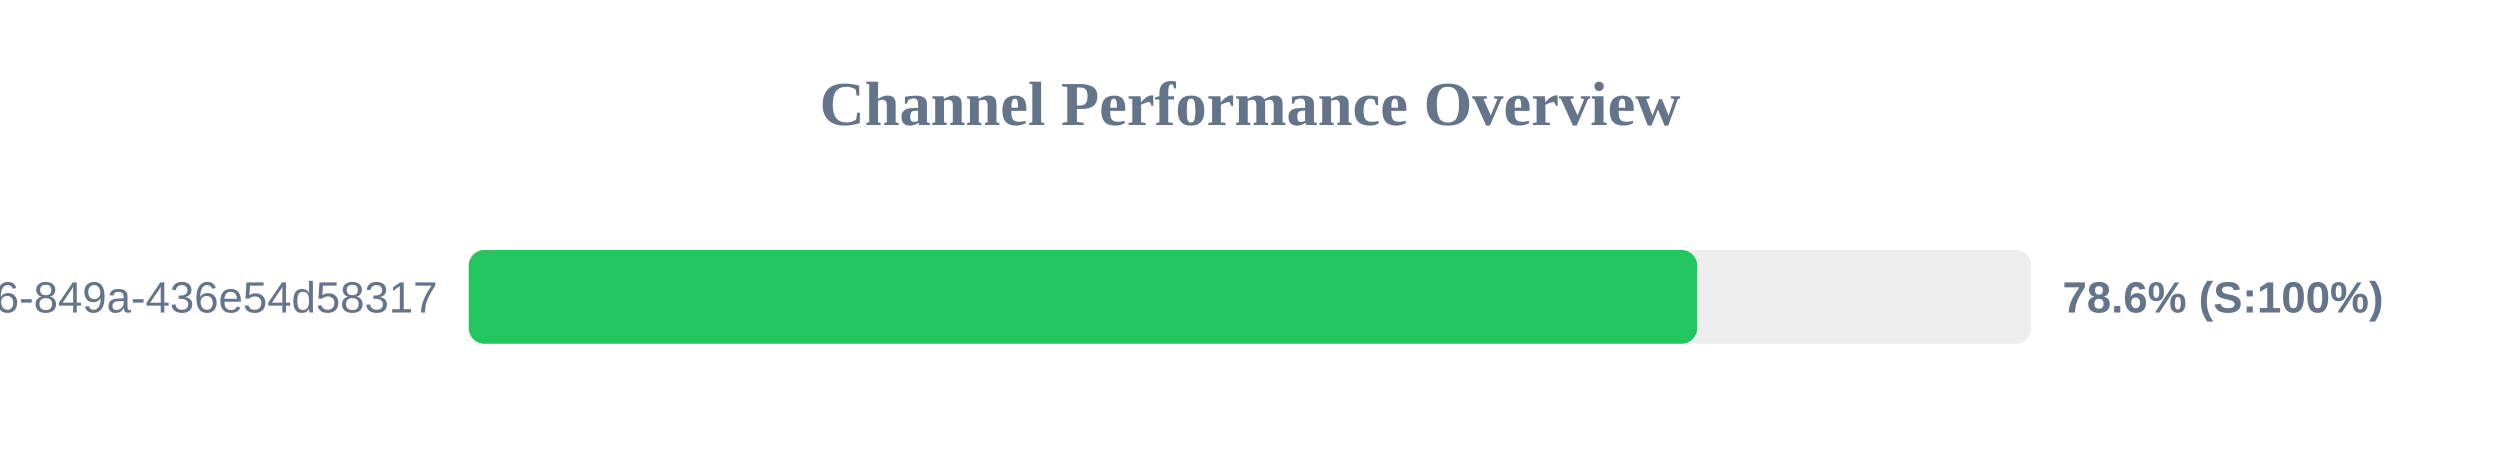
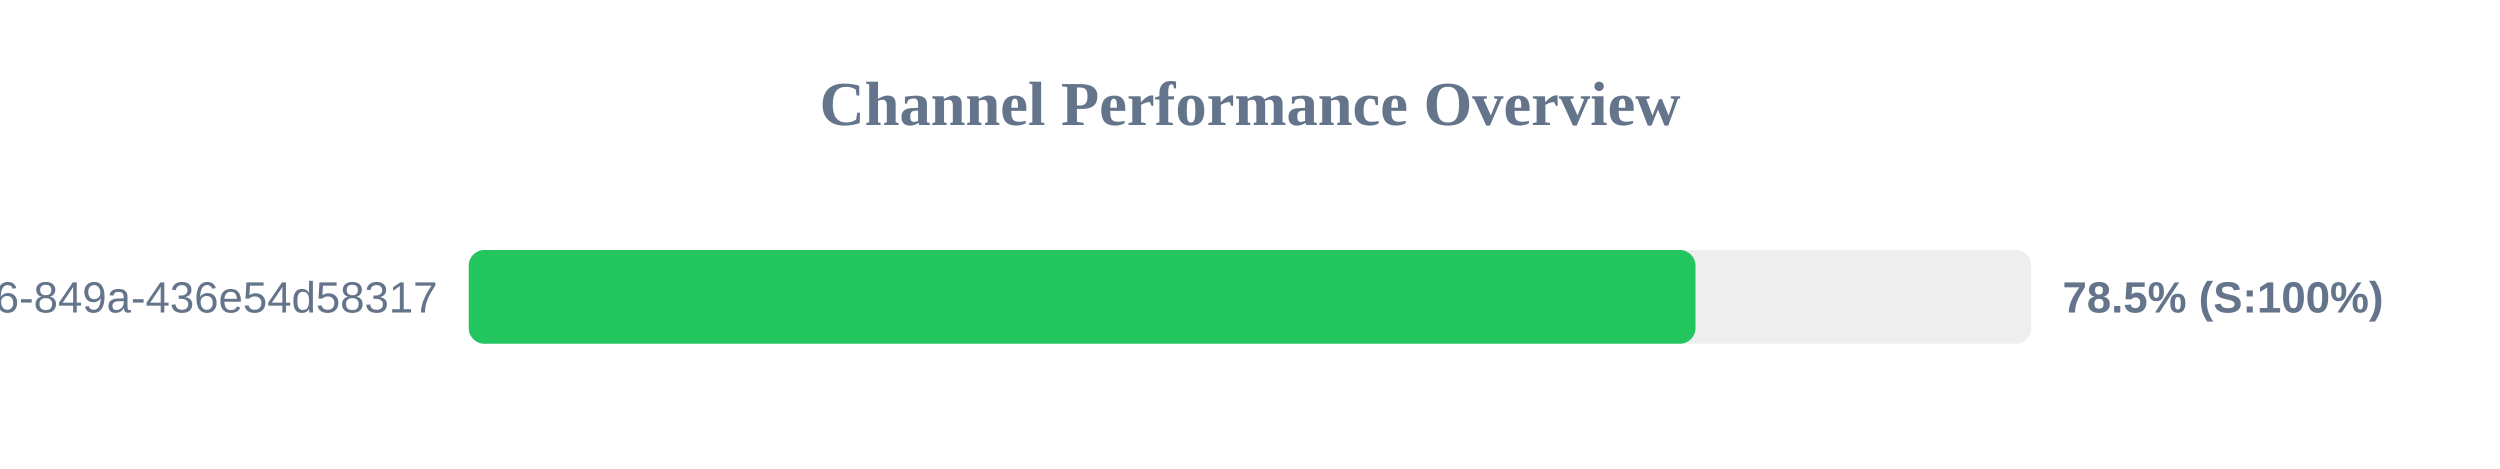
<svg xmlns="http://www.w3.org/2000/svg" width="800" height="150" version="1.1">
  <style>
        .row { font: 14px Arial; fill: #64748b; }
        .score { font: bold 14px Arial; fill: #64748b; }
    </style>
  <text x="400" y="40" text-anchor="middle" font-size="20px" font-weight="bold" fill="#64748b">Channel Performance Overview</text>
  <rect x="150" y="80" width="500" height="30" fill="#eee" rx="5" />
-   <rect x="150" y="80" width="393.1" height="30" fill="#22c55e" rx="5" />
+   <rect x="150" y="80" width="392.55" height="30" fill="#22c55e" rx="5" />
  <text x="140" y="100" text-anchor="end" class="row">?uuid=29fbd51f-03c8-4d76-849a-436e54d58317</text>
-   <text x="660" y="100" text-anchor="start" class="score">78.6% (S:100%)</text>
+   <text x="660" y="100" text-anchor="start" class="score">78.5% (S:100%)</text>
</svg>
